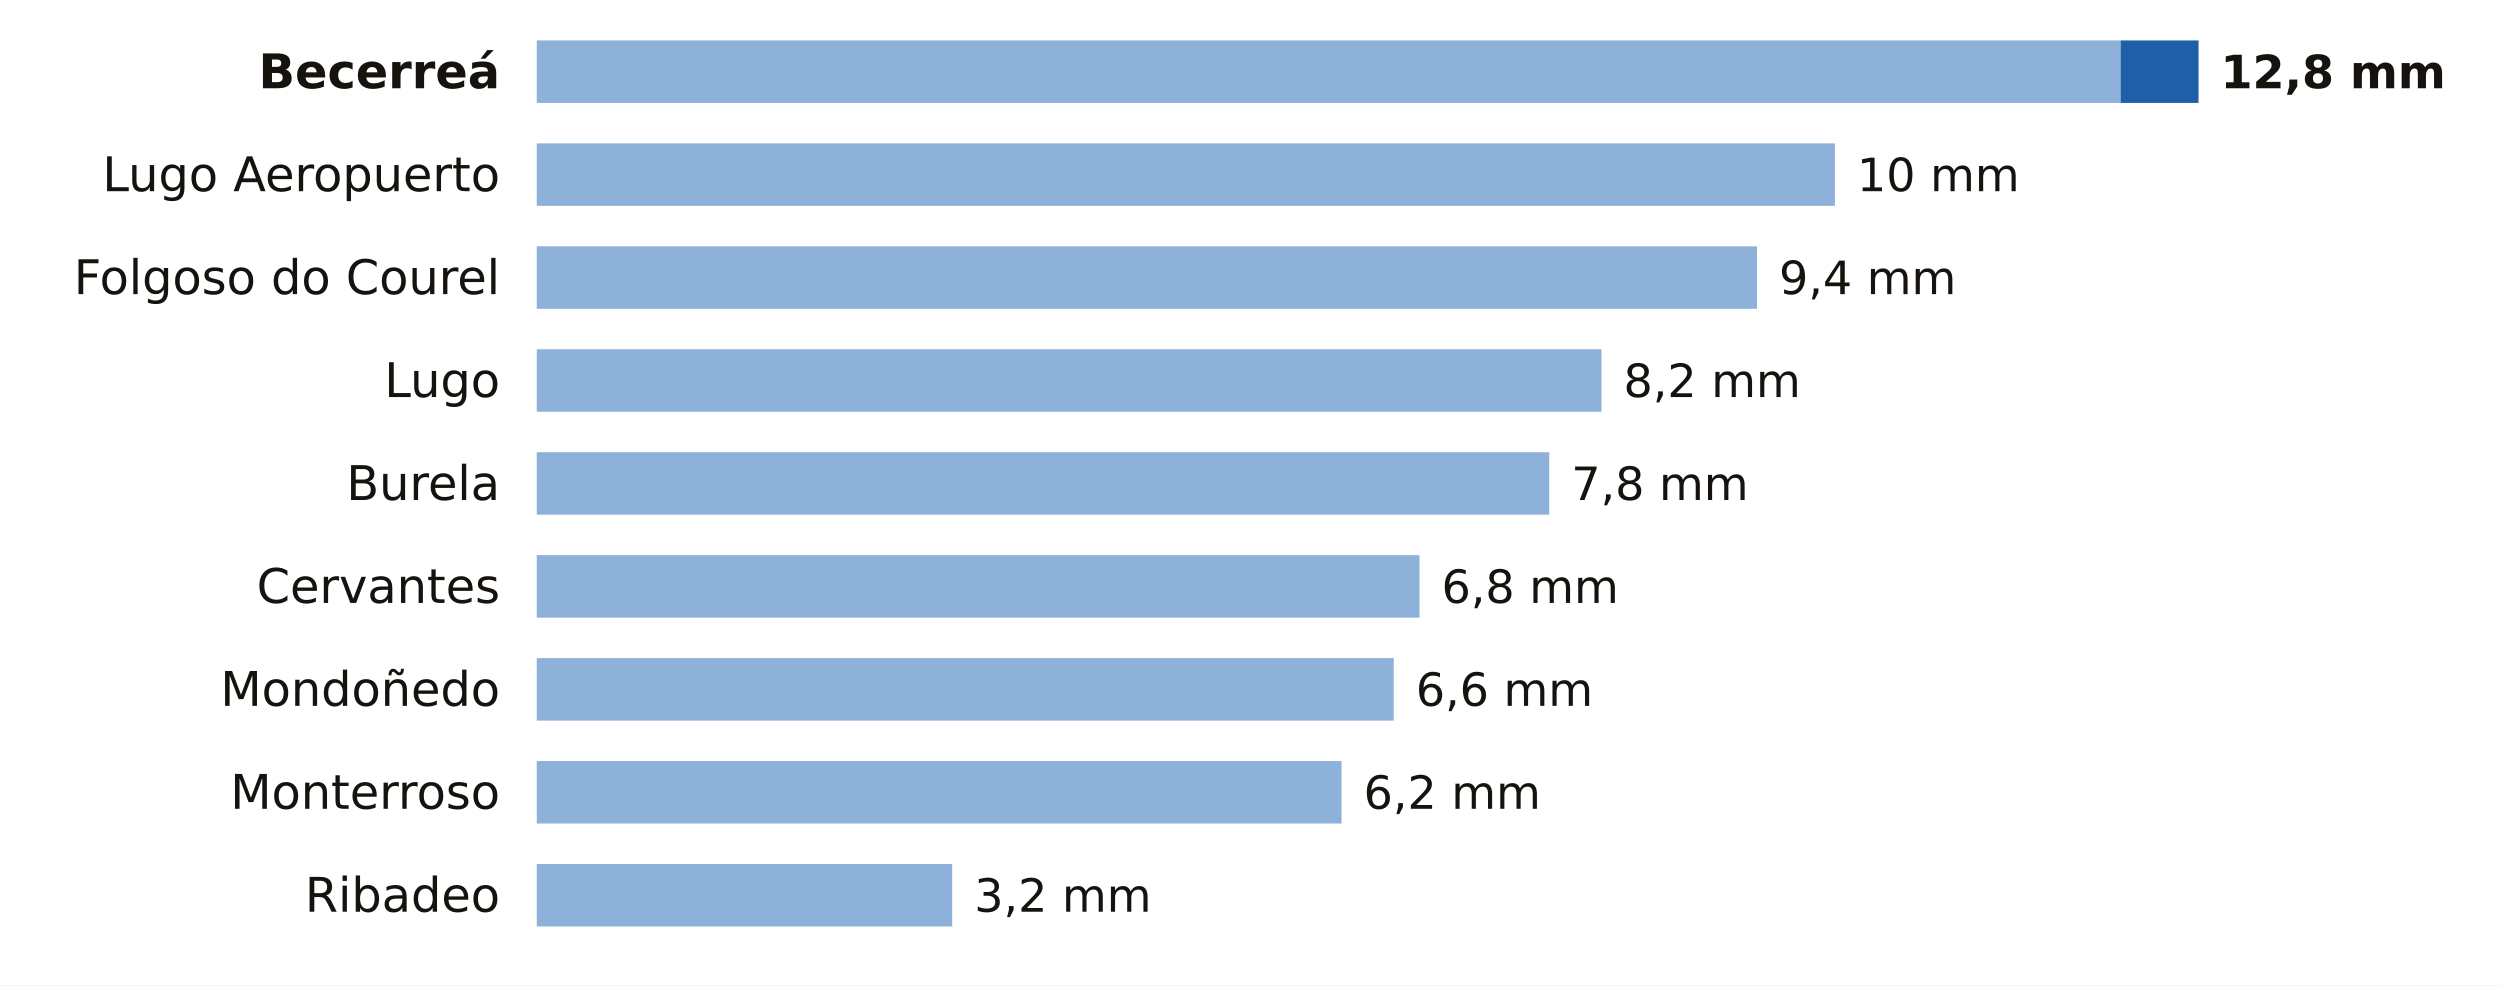
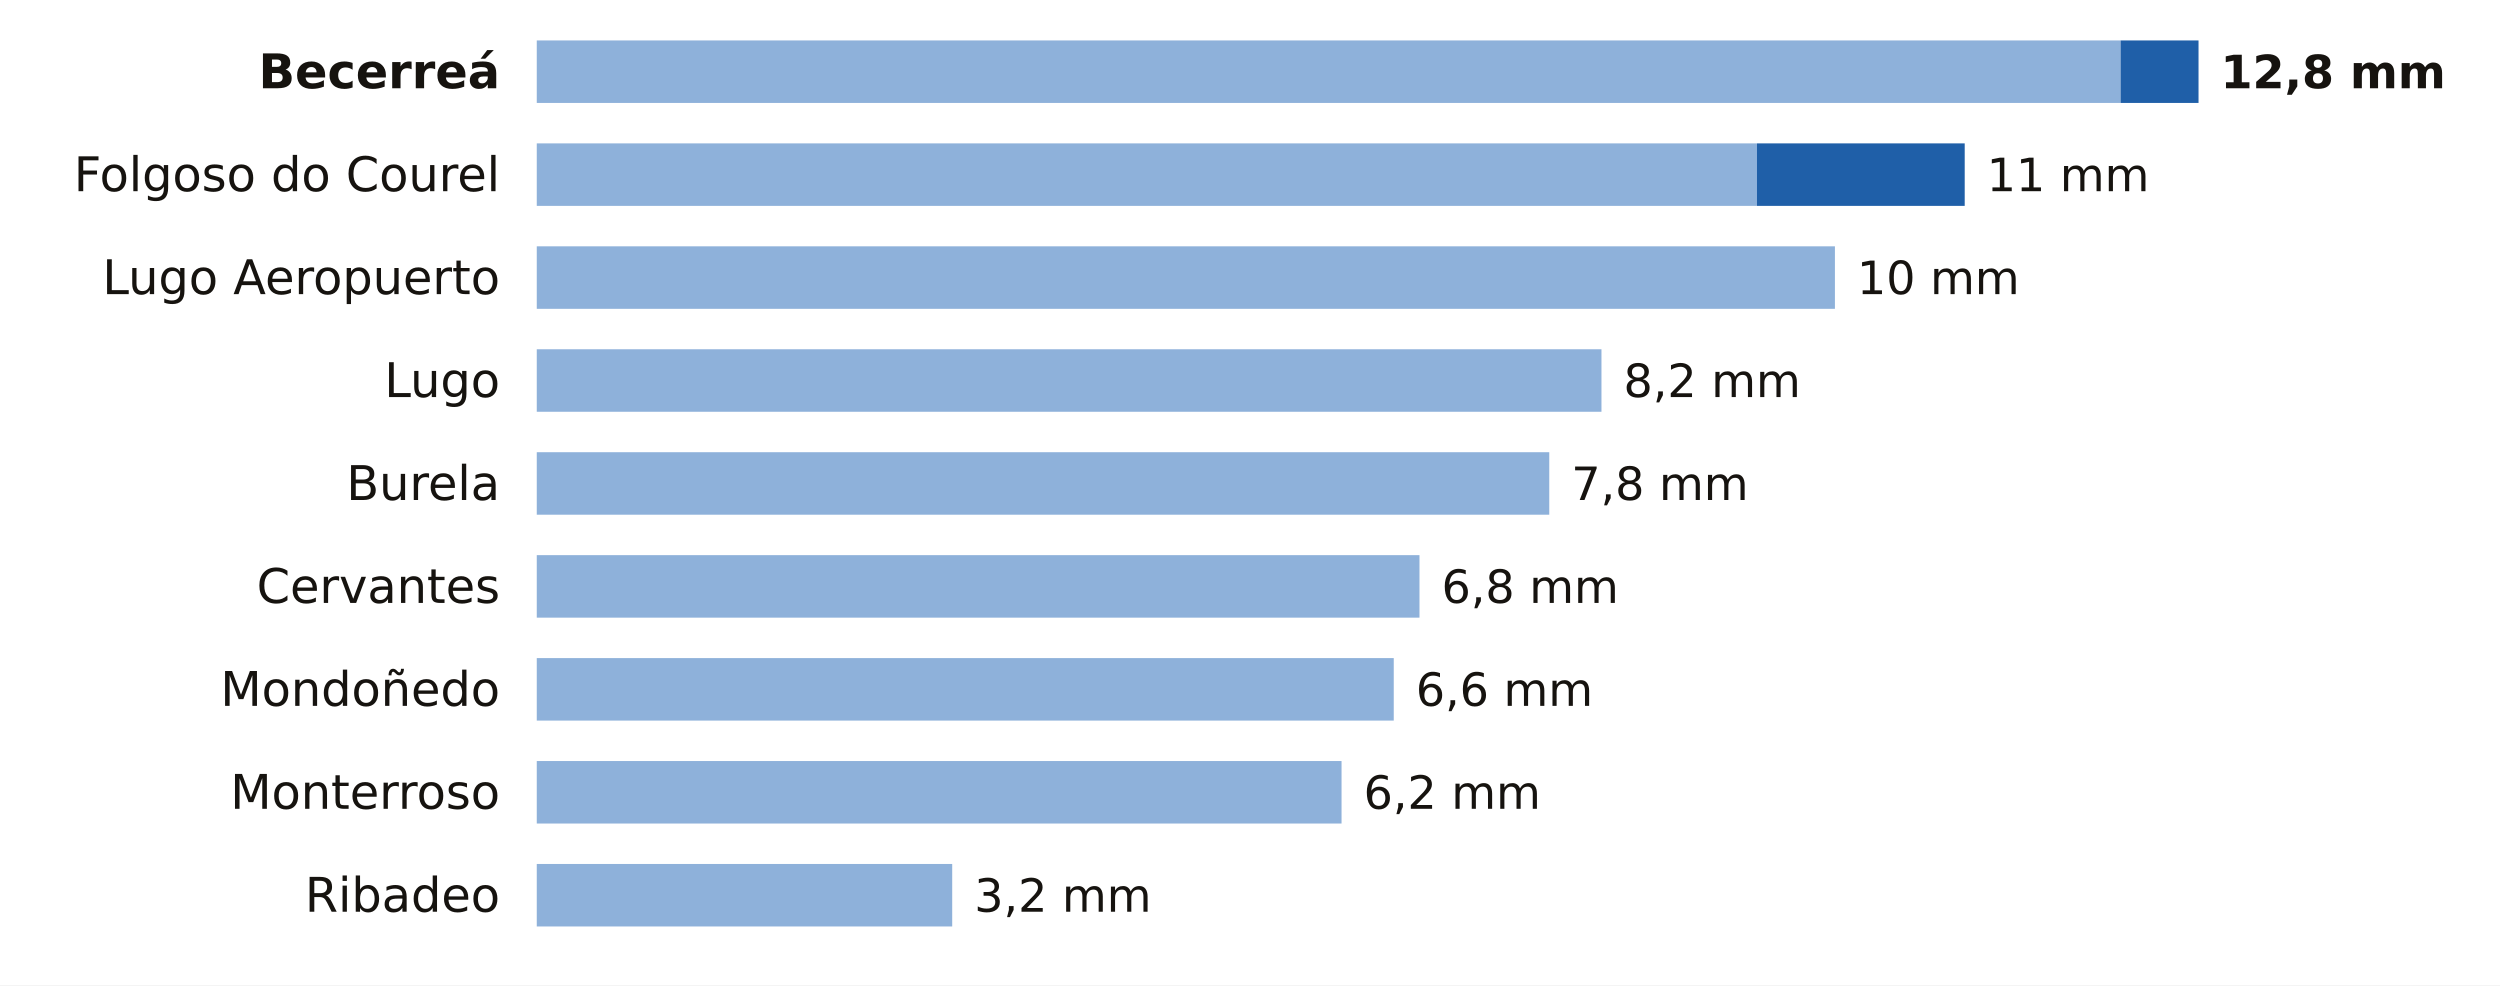
<svg xmlns="http://www.w3.org/2000/svg" viewBox="0 0 680 268" width="680" height="268" role="img" aria-label="La lluvia de los últimos 7 días en las estaciones de AEMET de Lugo">
  <rect width="680" height="268" fill="#FFFFFF" />
  <text x="136.0" y="24.0" font-size="13" fill="#16130F" text-anchor="end" font-weight="600" font-family="Public Sans, DejaVu Sans, Arial, sans-serif">Becerreá</text>
  <rect x="146" y="11" width="430.8" height="17" fill="#8EB1DA" />
  <rect x="576.8" y="11" width="21.2" height="17" fill="#1F5FA8" />
  <text x="604.0" y="24.0" font-size="12.5" fill="#16130F" text-anchor="start" font-weight="700" font-family="Public Sans, DejaVu Sans, Arial, sans-serif">12,8 mm</text>
-   <text x="136.0" y="52.0" font-size="13" fill="#16130F" text-anchor="end" font-weight="400" font-family="Public Sans, DejaVu Sans, Arial, sans-serif">Lugo Aeropuerto</text>
-   <rect x="146" y="39" width="353.1" height="17" fill="#8EB1DA" />
-   <text x="505.1" y="52.0" font-size="12.5" fill="#16130F" text-anchor="start" font-weight="500" font-family="Public Sans, DejaVu Sans, Arial, sans-serif">10 mm</text>
-   <text x="136.0" y="80.0" font-size="13" fill="#16130F" text-anchor="end" font-weight="400" font-family="Public Sans, DejaVu Sans, Arial, sans-serif">Folgoso do Courel</text>
-   <rect x="146" y="67" width="331.9" height="17" fill="#8EB1DA" />
-   <text x="483.9" y="80.0" font-size="12.5" fill="#16130F" text-anchor="start" font-weight="500" font-family="Public Sans, DejaVu Sans, Arial, sans-serif">9,4 mm</text>
+   <text x="136.0" y="52.0" font-size="13" fill="#16130F" text-anchor="end" font-weight="400" font-family="Public Sans, DejaVu Sans, Arial, sans-serif">Folgoso do Courel</text>
+   <rect x="146" y="39" width="331.9" height="17" fill="#8EB1DA" />
+   <rect x="477.9" y="39" width="56.5" height="17" fill="#1F5FA8" />
+   <text x="540.4" y="52.0" font-size="12.5" fill="#16130F" text-anchor="start" font-weight="500" font-family="Public Sans, DejaVu Sans, Arial, sans-serif">11 mm</text>
+   <text x="136.0" y="80.0" font-size="13" fill="#16130F" text-anchor="end" font-weight="400" font-family="Public Sans, DejaVu Sans, Arial, sans-serif">Lugo Aeropuerto</text>
+   <rect x="146" y="67" width="353.1" height="17" fill="#8EB1DA" />
+   <text x="505.1" y="80.0" font-size="12.5" fill="#16130F" text-anchor="start" font-weight="500" font-family="Public Sans, DejaVu Sans, Arial, sans-serif">10 mm</text>
  <text x="136.0" y="108.0" font-size="13" fill="#16130F" text-anchor="end" font-weight="400" font-family="Public Sans, DejaVu Sans, Arial, sans-serif">Lugo</text>
  <rect x="146" y="95" width="289.6" height="17" fill="#8EB1DA" />
  <text x="441.6" y="108.0" font-size="12.5" fill="#16130F" text-anchor="start" font-weight="500" font-family="Public Sans, DejaVu Sans, Arial, sans-serif">8,2 mm</text>
  <text x="136.0" y="136.0" font-size="13" fill="#16130F" text-anchor="end" font-weight="400" font-family="Public Sans, DejaVu Sans, Arial, sans-serif">Burela</text>
  <rect x="146" y="123" width="275.4" height="17" fill="#8EB1DA" />
  <text x="427.4" y="136.0" font-size="12.5" fill="#16130F" text-anchor="start" font-weight="500" font-family="Public Sans, DejaVu Sans, Arial, sans-serif">7,8 mm</text>
  <text x="136.0" y="164.0" font-size="13" fill="#16130F" text-anchor="end" font-weight="400" font-family="Public Sans, DejaVu Sans, Arial, sans-serif">Cervantes</text>
  <rect x="146" y="151" width="240.1" height="17" fill="#8EB1DA" />
  <text x="392.1" y="164.0" font-size="12.5" fill="#16130F" text-anchor="start" font-weight="500" font-family="Public Sans, DejaVu Sans, Arial, sans-serif">6,8 mm</text>
  <text x="136.0" y="192.0" font-size="13" fill="#16130F" text-anchor="end" font-weight="400" font-family="Public Sans, DejaVu Sans, Arial, sans-serif">Mondoñedo</text>
  <rect x="146" y="179" width="233.1" height="17" fill="#8EB1DA" />
  <text x="385.1" y="192.0" font-size="12.5" fill="#16130F" text-anchor="start" font-weight="500" font-family="Public Sans, DejaVu Sans, Arial, sans-serif">6,6 mm</text>
  <text x="136.0" y="220.0" font-size="13" fill="#16130F" text-anchor="end" font-weight="400" font-family="Public Sans, DejaVu Sans, Arial, sans-serif">Monterroso</text>
  <rect x="146" y="207" width="218.9" height="17" fill="#8EB1DA" />
  <text x="370.9" y="220.0" font-size="12.5" fill="#16130F" text-anchor="start" font-weight="500" font-family="Public Sans, DejaVu Sans, Arial, sans-serif">6,2 mm</text>
  <text x="136.0" y="248.0" font-size="13" fill="#16130F" text-anchor="end" font-weight="400" font-family="Public Sans, DejaVu Sans, Arial, sans-serif">Ribadeo</text>
  <rect x="146" y="235" width="113.0" height="17" fill="#8EB1DA" />
  <text x="265.0" y="248.0" font-size="12.5" fill="#16130F" text-anchor="start" font-weight="500" font-family="Public Sans, DejaVu Sans, Arial, sans-serif">3,2 mm</text>
</svg>
